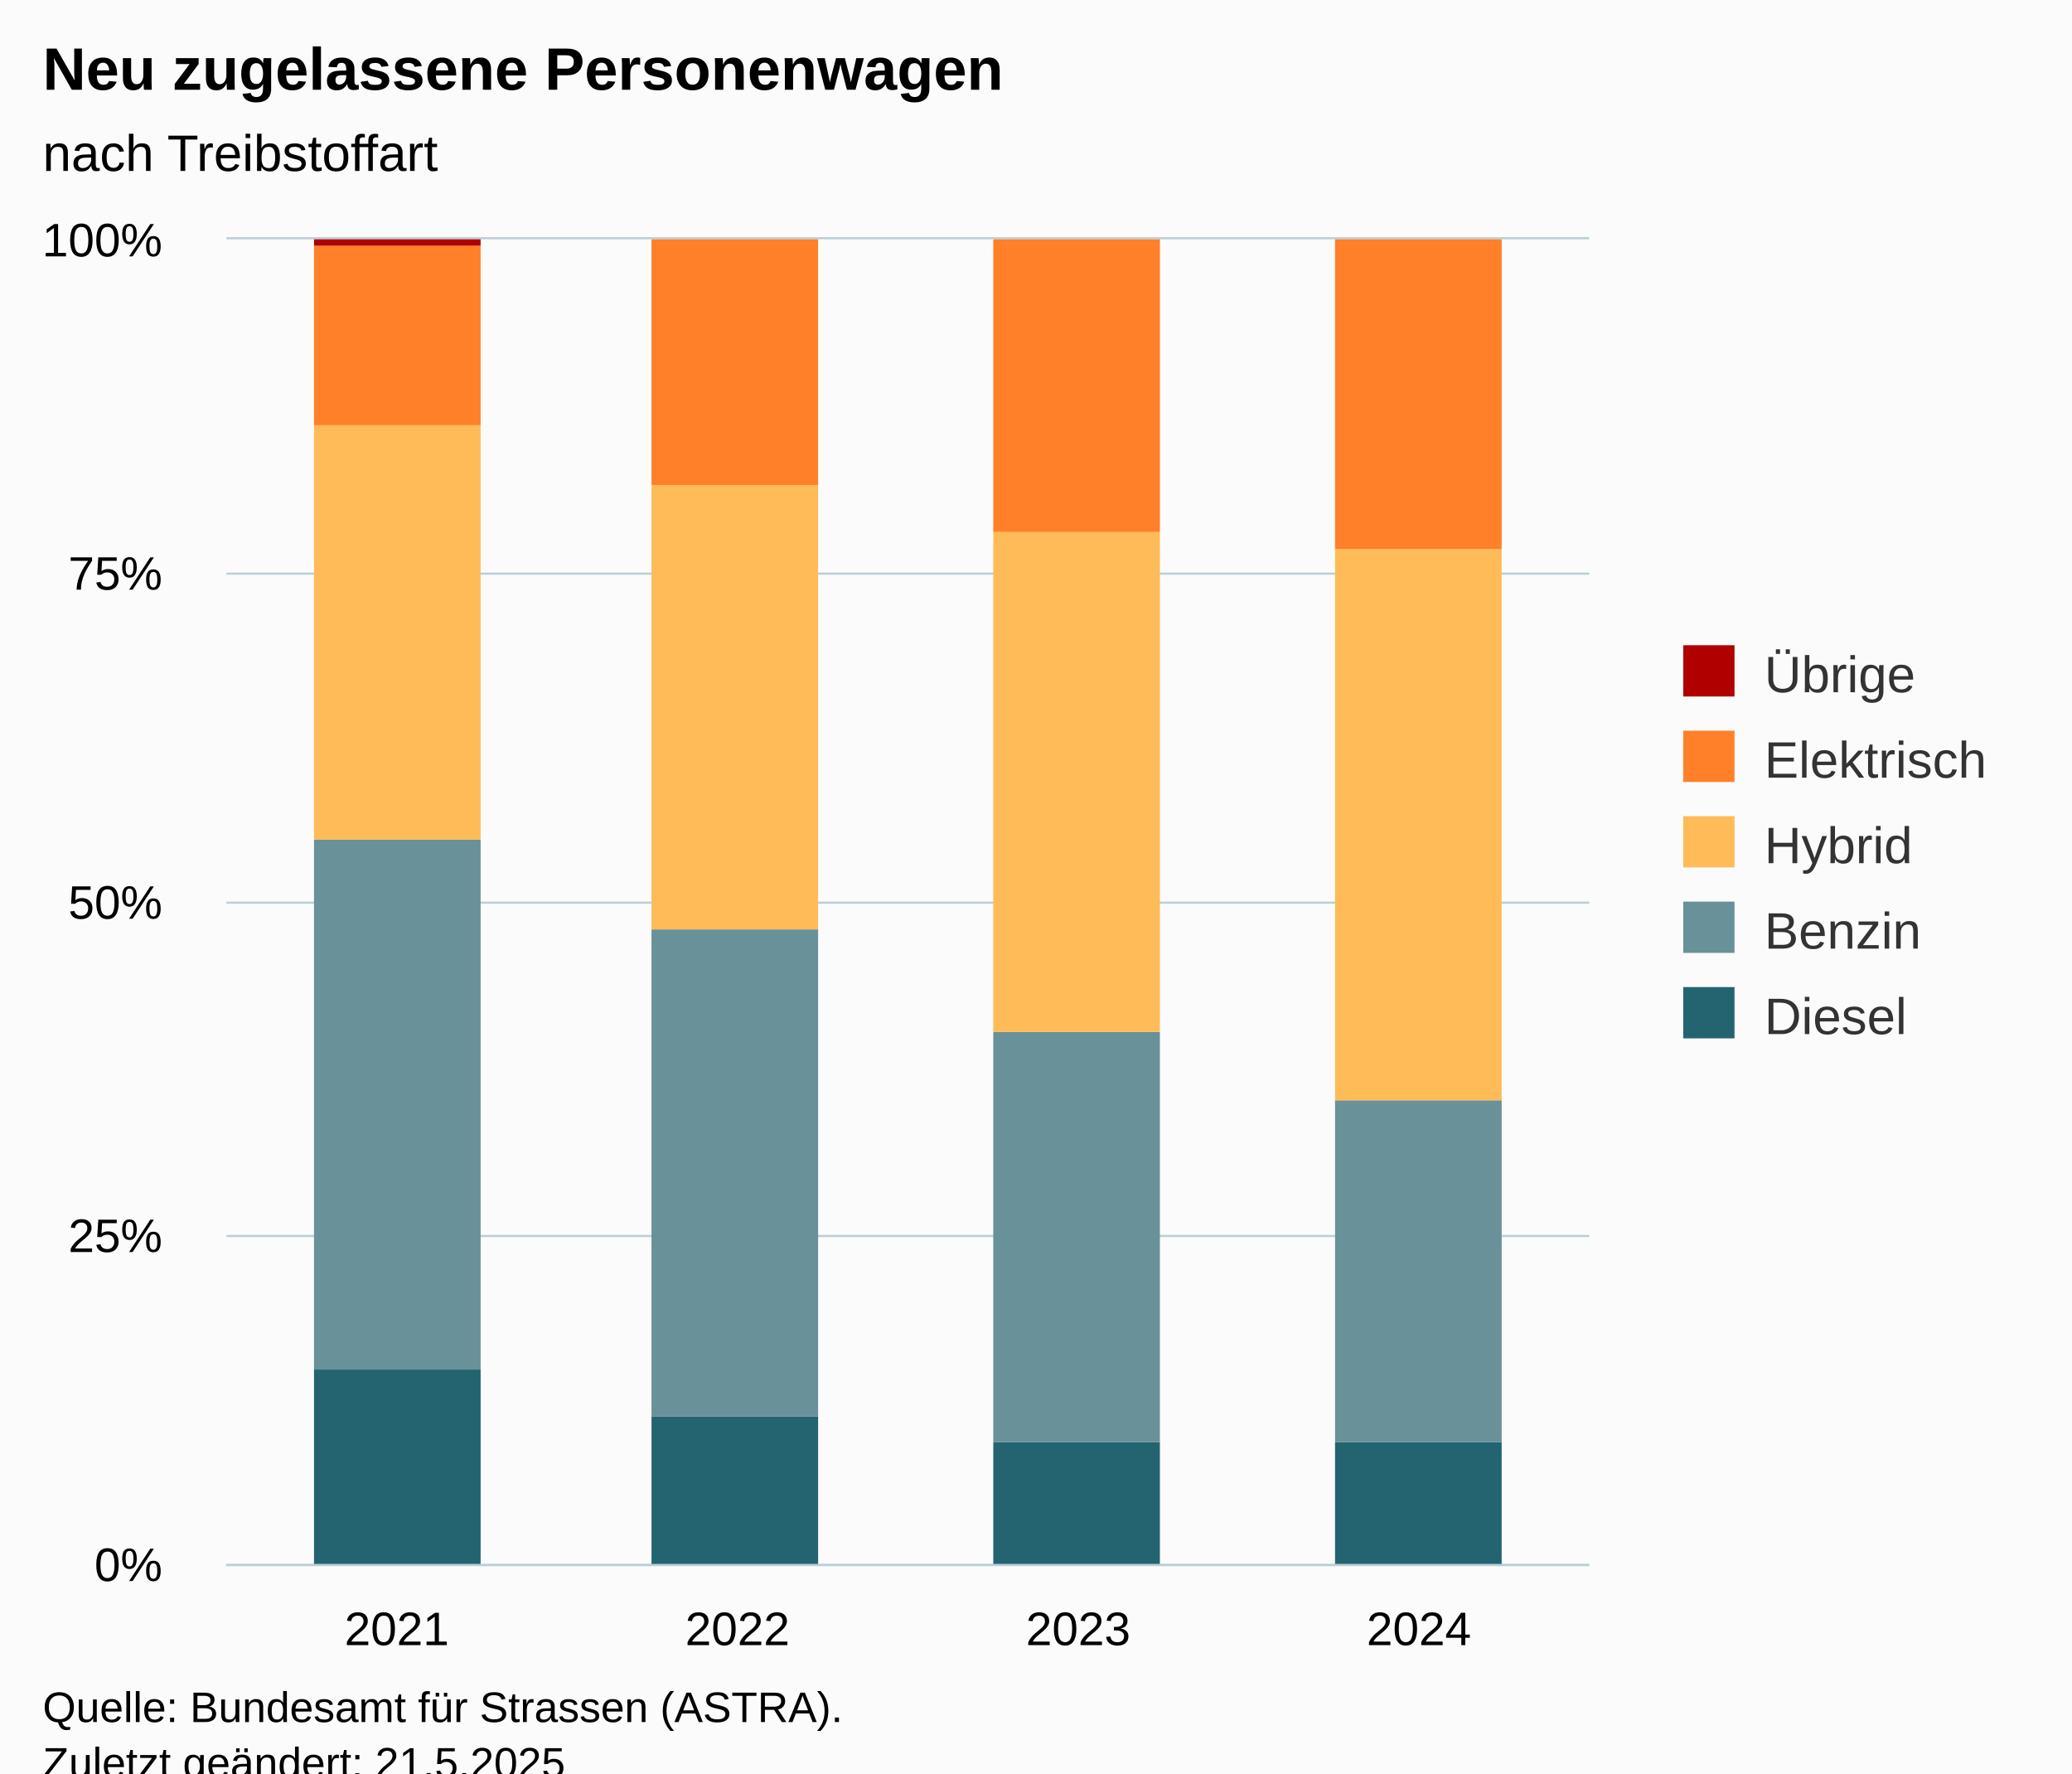
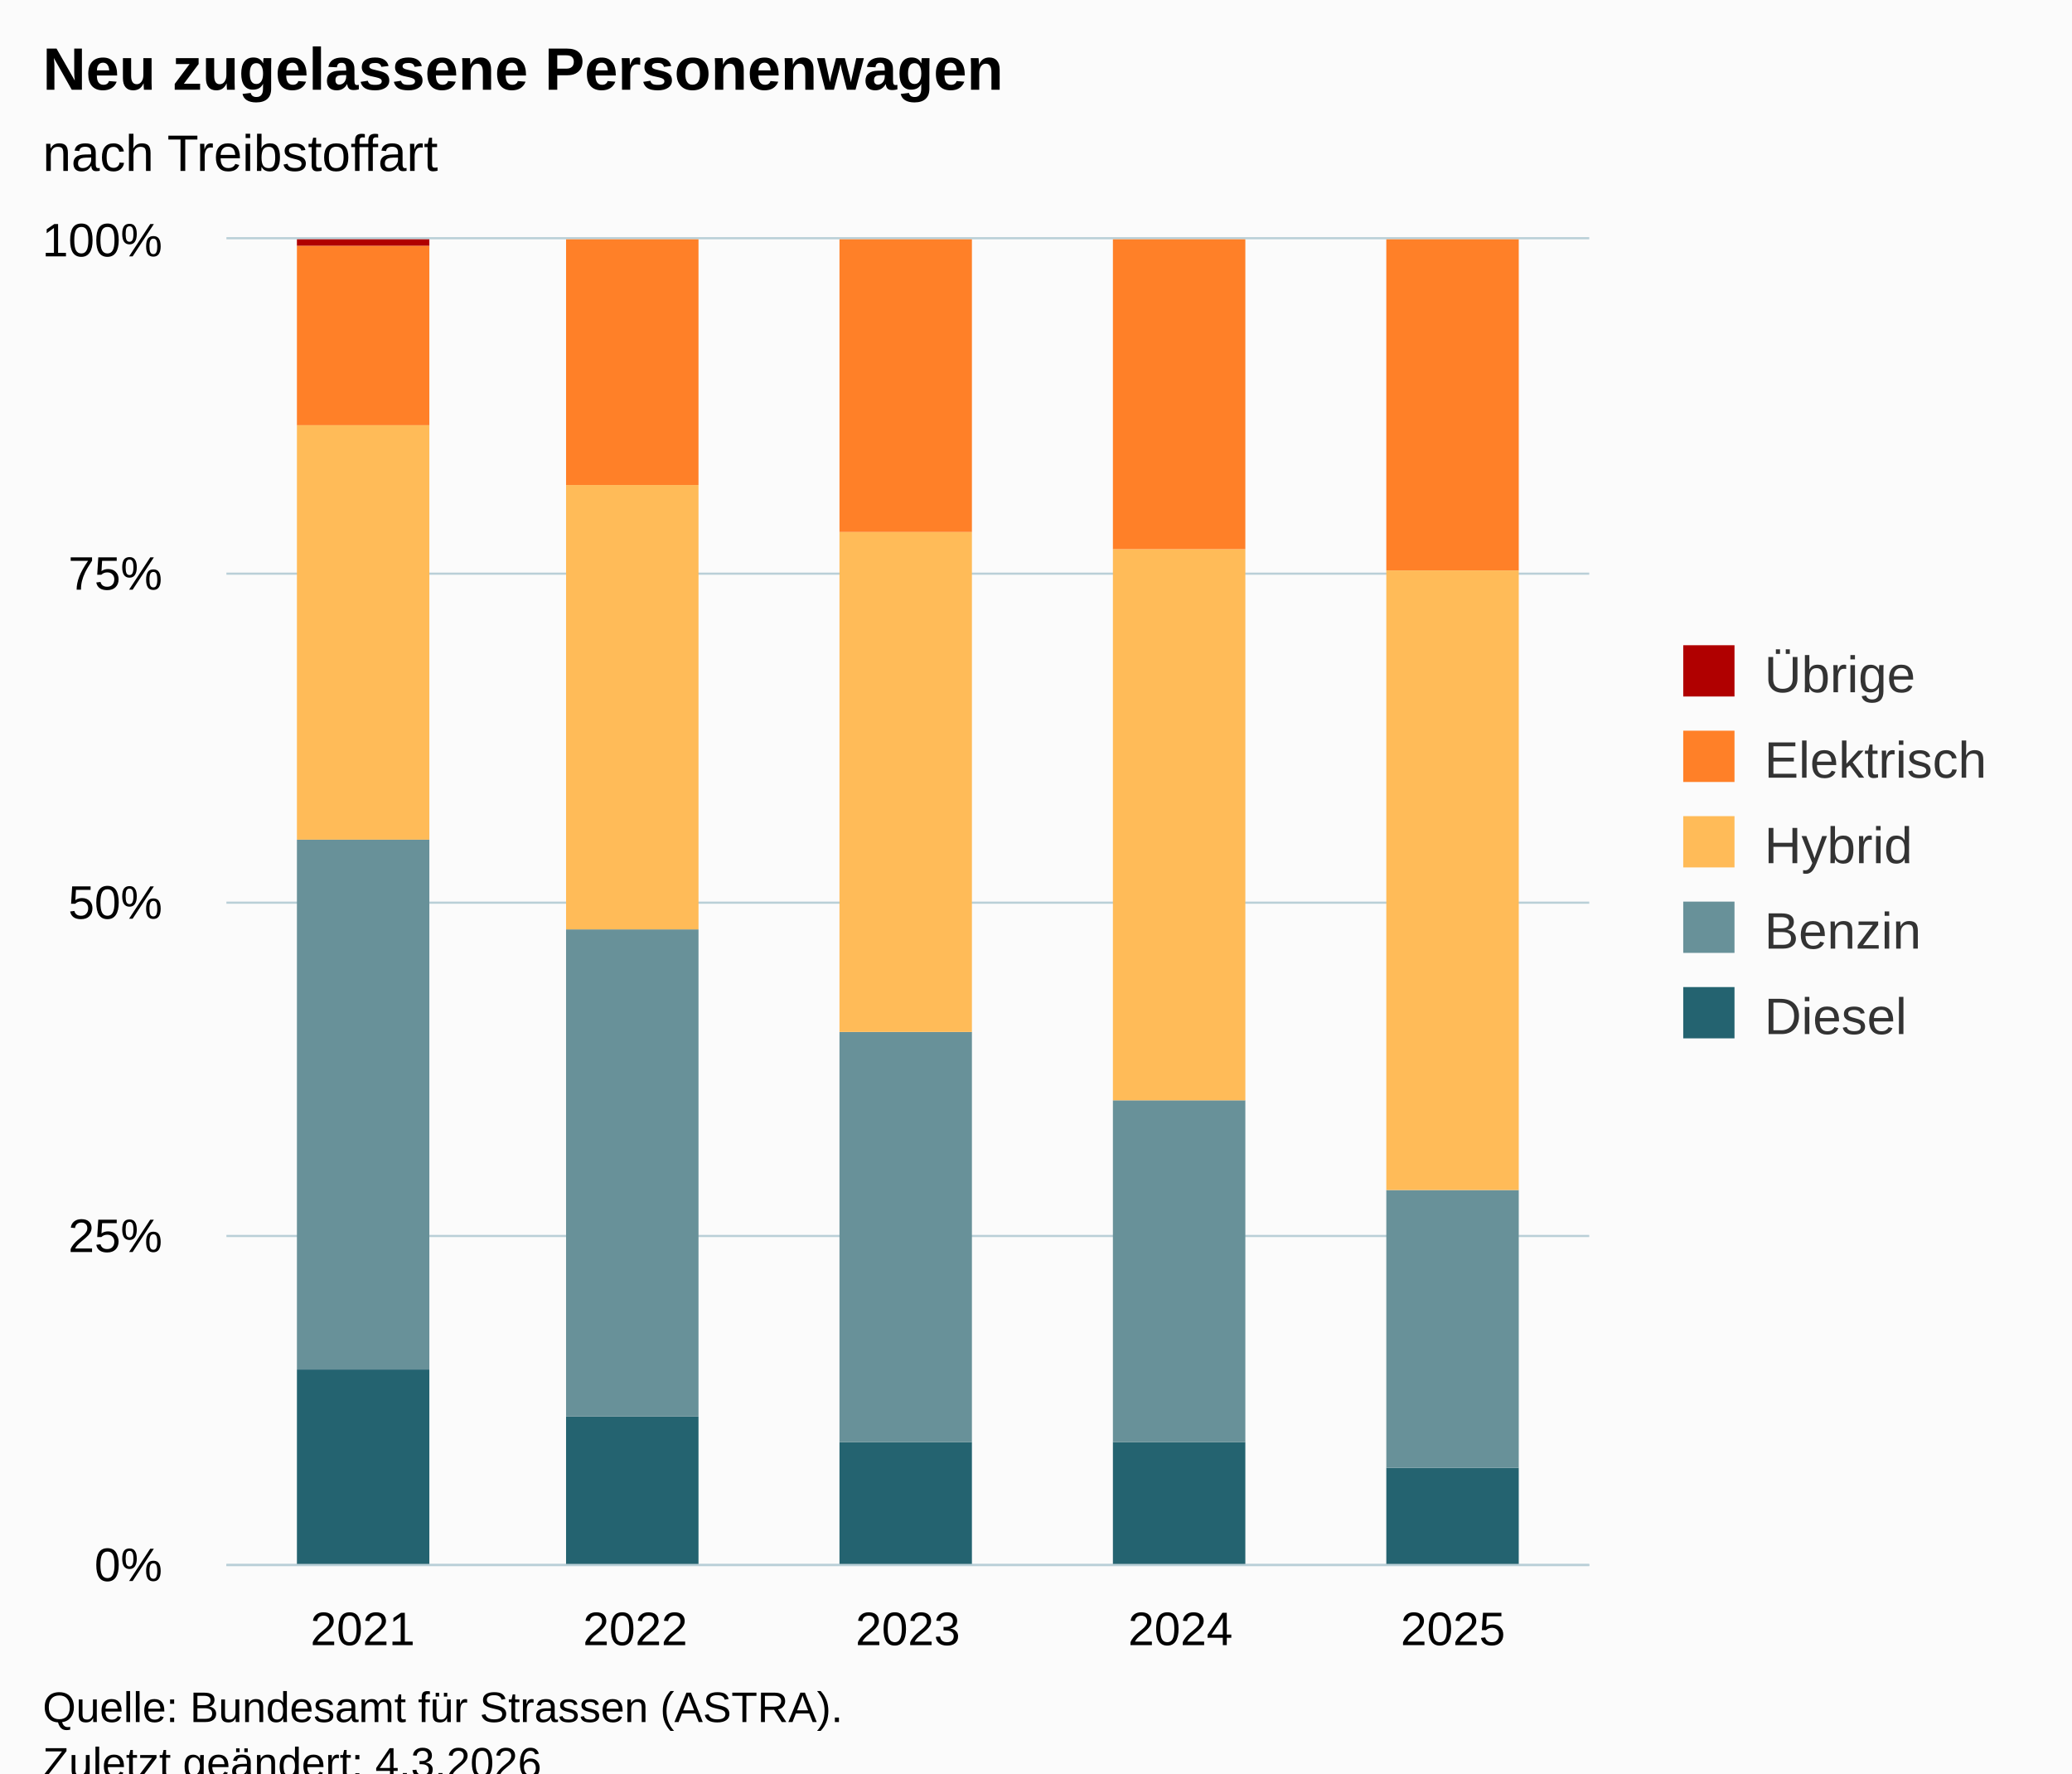
<svg xmlns="http://www.w3.org/2000/svg" version="1.1" class="highcharts-root" style="font-family:Arial;font-size:12px;" viewBox="0 0 485 415">
  <defs>
-     <clipPath id="highcharts-mllraw7-27-">
+     <clipPath id="highcharts-l3lt89o-32-">
      <rect x="0" y="0" width="319" height="310" fill="none" />
    </clipPath>
-     <clipPath id="highcharts-mllraw7-32-">
+     <clipPath id="highcharts-l3lt89o-38-">
      <rect x="0" y="0" width="319" height="310" fill="none" />
    </clipPath>
-     <clipPath id="highcharts-mllraw7-49-">
+     <clipPath id="highcharts-l3lt89o-59-">
      <rect x="53" y="56" width="319" height="310" fill="none" />
    </clipPath>
  </defs>
  <rect fill="#fbfbfb" class="highcharts-background" x="0" y="0" width="485" height="428" rx="0" ry="0" />
  <rect fill="none" class="highcharts-plot-background" x="53" y="56" width="319" height="310" />
  <g class="highcharts-pane-group" data-z-index="0" />
  <g class="highcharts-grid highcharts-xaxis-grid" data-z-index="1">
-     <path fill="none" data-z-index="1" class="highcharts-grid-line" d="M 132.5 56 L 132.5 366" opacity="1" />
-     <path fill="none" data-z-index="1" class="highcharts-grid-line" d="M 212.5 56 L 212.5 366" opacity="1" />
-     <path fill="none" data-z-index="1" class="highcharts-grid-line" d="M 291.5 56 L 291.5 366" opacity="1" />
+     <path fill="none" data-z-index="1" class="highcharts-grid-line" d="M 116.5 56 L 116.5 366" opacity="1" />
+     <path fill="none" data-z-index="1" class="highcharts-grid-line" d="M 180.5 56 L 180.5 366" opacity="1" />
+     <path fill="none" data-z-index="1" class="highcharts-grid-line" d="M 243.5 56 L 243.5 366" opacity="1" />
+     <path fill="none" data-z-index="1" class="highcharts-grid-line" d="M 307.5 56 L 307.5 366" opacity="1" />
    <path fill="none" data-z-index="1" class="highcharts-grid-line" d="M 371.5 56 L 371.5 366" opacity="1" />
    <path fill="none" data-z-index="1" class="highcharts-grid-line" d="M 52.5 56 L 52.5 366" opacity="1" />
  </g>
  <g class="highcharts-grid highcharts-yaxis-grid" data-z-index="1">
    <path fill="none" stroke="#B9CFD7" stroke-width="0.5" data-z-index="1" class="highcharts-grid-line" d="M 53 366.25 L 372 366.25" opacity="1" />
    <path fill="none" stroke="#B9CFD7" stroke-width="0.5" data-z-index="1" class="highcharts-grid-line" d="M 53 289.25 L 372 289.25" opacity="1" />
    <path fill="none" stroke="#B9CFD7" stroke-width="0.5" data-z-index="1" class="highcharts-grid-line" d="M 53 211.25 L 372 211.25" opacity="1" />
    <path fill="none" stroke="#B9CFD7" stroke-width="0.5" data-z-index="1" class="highcharts-grid-line" d="M 53 134.25 L 372 134.25" opacity="1" />
    <path fill="none" stroke="#B9CFD7" stroke-width="0.5" data-z-index="1" class="highcharts-grid-line" d="M 53 55.75 L 372 55.75" opacity="1" />
  </g>
  <rect fill="none" class="highcharts-plot-border" data-z-index="1" x="53" y="56" width="319" height="310" />
  <g class="highcharts-axis highcharts-xaxis" data-z-index="2">
    <path fill="none" class="highcharts-axis-line" stroke="#B9CFD7" stroke-width="0.5" data-z-index="7" d="M 53 366.25 L 372 366.25" />
  </g>
  <g class="highcharts-axis highcharts-yaxis" data-z-index="2">
    <path fill="none" class="highcharts-axis-line" data-z-index="7" d="M 53 56 L 53 366" />
  </g>
  <g class="highcharts-series-group" data-z-index="3">
-     <g class="highcharts-series highcharts-series-0 highcharts-column-series" data-z-index="0.1" opacity="1" transform="translate(53,56) scale(1 1)" clip-path="url(#highcharts-mllraw7-32-)">
-       <rect x="20.5" y="264.5" width="39" height="46" fill="#246370" stroke="#ffffff" stroke-width="1e-7" opacity="1" class="highcharts-point" />
-       <rect x="99.5" y="275.5" width="39" height="35" fill="#246370" stroke="#ffffff" stroke-width="1e-7" opacity="1" class="highcharts-point" />
-       <rect x="179.5" y="281.5" width="39" height="29" fill="#246370" stroke="#ffffff" stroke-width="1e-7" opacity="1" class="highcharts-point" />
-       <rect x="259.5" y="281.5" width="39" height="29" fill="#246370" stroke="#ffffff" stroke-width="1e-7" opacity="1" class="highcharts-point" />
+     <g class="highcharts-series highcharts-series-0 highcharts-column-series" data-z-index="0.1" opacity="1" transform="translate(53,56) scale(1 1)" clip-path="url(#highcharts-l3lt89o-38-)">
+       <rect x="16.5" y="264.5" width="31" height="46" fill="#246370" stroke="#ffffff" stroke-width="1e-7" opacity="1" class="highcharts-point" />
+       <rect x="79.5" y="275.5" width="31" height="35" fill="#246370" stroke="#ffffff" stroke-width="1e-7" opacity="1" class="highcharts-point" />
+       <rect x="143.5" y="281.5" width="31" height="29" fill="#246370" stroke="#ffffff" stroke-width="1e-7" opacity="1" class="highcharts-point" />
+       <rect x="207.5" y="281.5" width="31" height="29" fill="#246370" stroke="#ffffff" stroke-width="1e-7" opacity="1" class="highcharts-point" />
+       <rect x="271.5" y="287.5" width="31" height="23" fill="#246370" stroke="#ffffff" stroke-width="1e-7" opacity="1" class="highcharts-point" />
    </g>
    <g class="highcharts-markers highcharts-series-0 highcharts-column-series" data-z-index="0.1" opacity="1" transform="translate(53,56) scale(1 1)" clip-path="none" />
-     <g class="highcharts-series highcharts-series-1 highcharts-column-series" data-z-index="0.1" opacity="1" transform="translate(53,56) scale(1 1)" clip-path="url(#highcharts-mllraw7-32-)">
-       <rect x="20.5" y="140.5" width="39" height="124" fill="#689199" stroke="#ffffff" stroke-width="1e-7" opacity="1" class="highcharts-point" />
-       <rect x="99.5" y="161.5" width="39" height="114" fill="#689199" stroke="#ffffff" stroke-width="1e-7" opacity="1" class="highcharts-point" />
-       <rect x="179.5" y="185.5" width="39" height="96" fill="#689199" stroke="#ffffff" stroke-width="1e-7" opacity="1" class="highcharts-point" />
-       <rect x="259.5" y="201.5" width="39" height="80" fill="#689199" stroke="#ffffff" stroke-width="1e-7" opacity="1" class="highcharts-point" />
+     <g class="highcharts-series highcharts-series-1 highcharts-column-series" data-z-index="0.1" opacity="1" transform="translate(53,56) scale(1 1)" clip-path="url(#highcharts-l3lt89o-38-)">
+       <rect x="16.5" y="140.5" width="31" height="124" fill="#689199" stroke="#ffffff" stroke-width="1e-7" opacity="1" class="highcharts-point" />
+       <rect x="79.5" y="161.5" width="31" height="114" fill="#689199" stroke="#ffffff" stroke-width="1e-7" opacity="1" class="highcharts-point" />
+       <rect x="143.5" y="185.5" width="31" height="96" fill="#689199" stroke="#ffffff" stroke-width="1e-7" opacity="1" class="highcharts-point" />
+       <rect x="207.5" y="201.5" width="31" height="80" fill="#689199" stroke="#ffffff" stroke-width="1e-7" opacity="1" class="highcharts-point" />
+       <rect x="271.5" y="222.5" width="31" height="65" fill="#689199" stroke="#ffffff" stroke-width="1e-7" opacity="1" class="highcharts-point" />
    </g>
    <g class="highcharts-markers highcharts-series-1 highcharts-column-series" data-z-index="0.1" opacity="1" transform="translate(53,56) scale(1 1)" clip-path="none" />
-     <g class="highcharts-series highcharts-series-2 highcharts-column-series" data-z-index="0.1" opacity="1" transform="translate(53,56) scale(1 1)" clip-path="url(#highcharts-mllraw7-32-)">
-       <rect x="20.5" y="43.5" width="39" height="97" fill="#ffbb58" stroke="#ffffff" stroke-width="1e-7" opacity="1" class="highcharts-point" />
-       <rect x="99.5" y="57.5" width="39" height="104" fill="#ffbb58" stroke="#ffffff" stroke-width="1e-7" opacity="1" class="highcharts-point" />
-       <rect x="179.5" y="68.5" width="39" height="117" fill="#ffbb58" stroke="#ffffff" stroke-width="1e-7" opacity="1" class="highcharts-point" />
-       <rect x="259.5" y="72.5" width="39" height="129" fill="#ffbb58" stroke="#ffffff" stroke-width="1e-7" opacity="1" class="highcharts-point" />
+     <g class="highcharts-series highcharts-series-2 highcharts-column-series" data-z-index="0.1" opacity="1" transform="translate(53,56) scale(1 1)" clip-path="url(#highcharts-l3lt89o-38-)">
+       <rect x="16.5" y="43.5" width="31" height="97" fill="#ffbb58" stroke="#ffffff" stroke-width="1e-7" opacity="1" class="highcharts-point" />
+       <rect x="79.5" y="57.5" width="31" height="104" fill="#ffbb58" stroke="#ffffff" stroke-width="1e-7" opacity="1" class="highcharts-point" />
+       <rect x="143.5" y="68.5" width="31" height="117" fill="#ffbb58" stroke="#ffffff" stroke-width="1e-7" opacity="1" class="highcharts-point" />
+       <rect x="207.5" y="72.5" width="31" height="129" fill="#ffbb58" stroke="#ffffff" stroke-width="1e-7" opacity="1" class="highcharts-point" />
+       <rect x="271.5" y="77.5" width="31" height="145" fill="#ffbb58" stroke="#ffffff" stroke-width="1e-7" opacity="1" class="highcharts-point" />
    </g>
    <g class="highcharts-markers highcharts-series-2 highcharts-column-series" data-z-index="0.1" opacity="1" transform="translate(53,56) scale(1 1)" clip-path="none" />
-     <g class="highcharts-series highcharts-series-3 highcharts-column-series" data-z-index="0.1" opacity="1" transform="translate(53,56) scale(1 1)" clip-path="url(#highcharts-mllraw7-32-)">
-       <rect x="20.5" y="1.5" width="39" height="42" fill="#FF8028" stroke="#ffffff" stroke-width="1e-7" opacity="1" class="highcharts-point" />
-       <rect x="99.5" y="-0.5" width="39" height="58" fill="#FF8028" stroke="#ffffff" stroke-width="1e-7" opacity="1" class="highcharts-point" />
-       <rect x="179.5" y="-0.5" width="39" height="69" fill="#FF8028" stroke="#ffffff" stroke-width="1e-7" opacity="1" class="highcharts-point" />
-       <rect x="259.5" y="-0.5" width="39" height="73" fill="#FF8028" stroke="#ffffff" stroke-width="1e-7" opacity="1" class="highcharts-point" />
+     <g class="highcharts-series highcharts-series-3 highcharts-column-series" data-z-index="0.1" opacity="1" transform="translate(53,56) scale(1 1)" clip-path="url(#highcharts-l3lt89o-38-)">
+       <rect x="16.5" y="1.5" width="31" height="42" fill="#FF8028" stroke="#ffffff" stroke-width="1e-7" opacity="1" class="highcharts-point" />
+       <rect x="79.5" y="-0.5" width="31" height="58" fill="#FF8028" stroke="#ffffff" stroke-width="1e-7" opacity="1" class="highcharts-point" />
+       <rect x="143.5" y="-0.5" width="31" height="69" fill="#FF8028" stroke="#ffffff" stroke-width="1e-7" opacity="1" class="highcharts-point" />
+       <rect x="207.5" y="-0.5" width="31" height="73" fill="#FF8028" stroke="#ffffff" stroke-width="1e-7" opacity="1" class="highcharts-point" />
+       <rect x="271.5" y="-0.5" width="31" height="78" fill="#FF8028" stroke="#ffffff" stroke-width="1e-7" opacity="1" class="highcharts-point" />
    </g>
    <g class="highcharts-markers highcharts-series-3 highcharts-column-series" data-z-index="0.1" opacity="1" transform="translate(53,56) scale(1 1)" clip-path="none" />
-     <g class="highcharts-series highcharts-series-4 highcharts-column-series" data-z-index="0.1" opacity="1" transform="translate(53,56) scale(1 1)" clip-path="url(#highcharts-mllraw7-32-)">
-       <rect x="20.5" y="-0.5" width="39" height="2" fill="#B00000" stroke="#ffffff" stroke-width="1e-7" opacity="1" class="highcharts-point" />
-       <rect x="99.5" y="0.5" width="39" height="0" fill="#B00000" stroke="#ffffff" stroke-width="1e-7" opacity="1" class="highcharts-point" />
-       <rect x="179.5" y="0.5" width="39" height="0" fill="#B00000" stroke="#ffffff" stroke-width="1e-7" opacity="1" class="highcharts-point" />
-       <rect x="259.5" y="0.5" width="39" height="0" fill="#B00000" stroke="#ffffff" stroke-width="1e-7" opacity="1" class="highcharts-point" />
+     <g class="highcharts-series highcharts-series-4 highcharts-column-series" data-z-index="0.1" opacity="1" transform="translate(53,56) scale(1 1)" clip-path="url(#highcharts-l3lt89o-38-)">
+       <rect x="16.5" y="-0.5" width="31" height="2" fill="#B00000" stroke="#ffffff" stroke-width="1e-7" opacity="1" class="highcharts-point" />
+       <rect x="79.5" y="0.5" width="31" height="0" fill="#B00000" stroke="#ffffff" stroke-width="1e-7" opacity="1" class="highcharts-point" />
+       <rect x="143.5" y="0.5" width="31" height="0" fill="#B00000" stroke="#ffffff" stroke-width="1e-7" opacity="1" class="highcharts-point" />
+       <rect x="207.5" y="0.5" width="31" height="0" fill="#B00000" stroke="#ffffff" stroke-width="1e-7" opacity="1" class="highcharts-point" />
+       <rect x="271.5" y="0.5" width="31" height="0" fill="#B00000" stroke="#ffffff" stroke-width="1e-7" opacity="1" class="highcharts-point" />
    </g>
    <g class="highcharts-markers highcharts-series-4 highcharts-column-series" data-z-index="0.1" opacity="1" transform="translate(53,56) scale(1 1)" clip-path="none" />
  </g>
  <text x="10" text-anchor="start" class="highcharts-title" data-z-index="4" style="color:#000000;font-size:14px;font-weight:bold;fill:#000000;" y="21">
    <tspan>Neu zugelassene Personenwagen</tspan>
  </text>
  <text x="10" text-anchor="start" class="highcharts-subtitle" data-z-index="4" style="color:#000000;font-size:12px;font-weight:normal;fill:#000000;" y="40">
    <tspan>nach Treibstoffart</tspan>
  </text>
  <text x="10" text-anchor="start" class="highcharts-caption" data-z-index="4" style="color:#666666;fill:#666666;" y="400" />
  <g class="highcharts-legend" data-z-index="7" transform="translate(384,144)">
    <rect fill="none" class="highcharts-legend-box" rx="0" ry="0" x="0" y="0" width="91" height="111" visibility="visible" />
    <g data-z-index="1">
      <g>
        <g class="highcharts-legend-item highcharts-column-series highcharts-color-undefined highcharts-series-4" data-z-index="1" transform="translate(8,3)">
          <text x="21" style="color:#333333;cursor:pointer;font-size:12px;font-weight:normal;fill:#333333;" text-anchor="start" data-z-index="2" y="15">
            <tspan>Übrige</tspan>
          </text>
          <rect x="2" y="4" width="12" height="12" fill="#B00000" class="highcharts-point" data-z-index="3" />
        </g>
        <g class="highcharts-legend-item highcharts-column-series highcharts-color-undefined highcharts-series-3" data-z-index="1" transform="translate(8,23)">
          <text x="21" y="15" style="color:#333333;cursor:pointer;font-size:12px;font-weight:normal;fill:#333333;" text-anchor="start" data-z-index="2">
            <tspan>Elektrisch</tspan>
          </text>
          <rect x="2" y="4" width="12" height="12" fill="#FF8028" class="highcharts-point" data-z-index="3" />
        </g>
        <g class="highcharts-legend-item highcharts-column-series highcharts-color-undefined highcharts-series-2" data-z-index="1" transform="translate(8,43)">
          <text x="21" y="15" style="color:#333333;cursor:pointer;font-size:12px;font-weight:normal;fill:#333333;" text-anchor="start" data-z-index="2">
            <tspan>Hybrid</tspan>
          </text>
          <rect x="2" y="4" width="12" height="12" fill="#ffbb58" class="highcharts-point" data-z-index="3" />
        </g>
        <g class="highcharts-legend-item highcharts-column-series highcharts-color-undefined highcharts-series-1" data-z-index="1" transform="translate(8,63)">
          <text x="21" y="15" style="color:#333333;cursor:pointer;font-size:12px;font-weight:normal;fill:#333333;" text-anchor="start" data-z-index="2">
            <tspan>Benzin</tspan>
          </text>
          <rect x="2" y="4" width="12" height="12" fill="#689199" class="highcharts-point" data-z-index="3" />
        </g>
        <g class="highcharts-legend-item highcharts-column-series highcharts-color-undefined highcharts-series-0" data-z-index="1" transform="translate(8,83)">
          <text x="21" y="15" style="color:#333333;cursor:pointer;font-size:12px;font-weight:normal;fill:#333333;" text-anchor="start" data-z-index="2">
            <tspan>Diesel</tspan>
          </text>
          <rect x="2" y="4" width="12" height="12" fill="#246370" class="highcharts-point" data-z-index="3" />
        </g>
      </g>
    </g>
  </g>
  <g class="highcharts-axis-labels highcharts-xaxis-labels" data-z-index="7">
-     <text x="92.875" style="color:#000000;cursor:default;font-size:11px;fill:#000000;" text-anchor="middle" transform="translate(0,0)" y="385" opacity="1">2021</text>
-     <text x="172.625" style="color:#000000;cursor:default;font-size:11px;fill:#000000;" text-anchor="middle" transform="translate(0,0)" y="385" opacity="1">2022</text>
-     <text x="252.375" style="color:#000000;cursor:default;font-size:11px;fill:#000000;" text-anchor="middle" transform="translate(0,0)" y="385" opacity="1">2023</text>
-     <text x="332.125" style="color:#000000;cursor:default;font-size:11px;fill:#000000;" text-anchor="middle" transform="translate(0,0)" y="385" opacity="1">2024</text>
+     <text x="84.9" style="color:#000000;cursor:default;font-size:11px;fill:#000000;" text-anchor="middle" transform="translate(0,0)" y="385" opacity="1">2021</text>
+     <text x="148.7" style="color:#000000;cursor:default;font-size:11px;fill:#000000;" text-anchor="middle" transform="translate(0,0)" y="385" opacity="1">2022</text>
+     <text x="212.5" style="color:#000000;cursor:default;font-size:11px;fill:#000000;" text-anchor="middle" transform="translate(0,0)" y="385" opacity="1">2023</text>
+     <text x="276.3" style="color:#000000;cursor:default;font-size:11px;fill:#000000;" text-anchor="middle" transform="translate(0,0)" y="385" opacity="1">2024</text>
+     <text x="340.1" style="color:#000000;cursor:default;font-size:11px;fill:#000000;" text-anchor="middle" transform="translate(0,0)" y="385" opacity="1">2025</text>
  </g>
  <g class="highcharts-axis-labels highcharts-yaxis-labels" data-z-index="7">
    <text x="38" style="color:#000000;cursor:default;font-size:11px;fill:#000000;" text-anchor="end" transform="translate(0,0)" y="370" opacity="1">0%</text>
    <text x="38" style="color:#000000;cursor:default;font-size:11px;fill:#000000;" text-anchor="end" transform="translate(0,0)" y="293" opacity="1">25%</text>
    <text x="38" style="color:#000000;cursor:default;font-size:11px;fill:#000000;" text-anchor="end" transform="translate(0,0)" y="215" opacity="1">50%</text>
    <text x="38" style="color:#000000;cursor:default;font-size:11px;fill:#000000;" text-anchor="end" transform="translate(0,0)" y="138" opacity="1">75%</text>
    <text x="38" style="color:#000000;cursor:default;font-size:11px;fill:#000000;" text-anchor="end" transform="translate(0,0)" y="60" opacity="1">100%</text>
  </g>
  <text x="10" class="highcharts-credits" text-anchor="start" data-z-index="8" style="cursor:default;color:#000000;font-size:10px;fill:#000000;" y="403">
    <tspan>Quelle: Bundesamt für Strassen (ASTRA).</tspan>
-     <tspan x="10" dy="13">Zuletzt geändert: 21.5.2025</tspan>
+     <tspan x="10" dy="13">Zuletzt geändert: 4.3.2026</tspan>
  </text>
-   <g class="highcharts-control-points" data-z-index="99" clip-path="url(#highcharts-mllraw7-49-)" />
+   <g class="highcharts-control-points" data-z-index="99" clip-path="url(#highcharts-l3lt89o-59-)" />
</svg>
